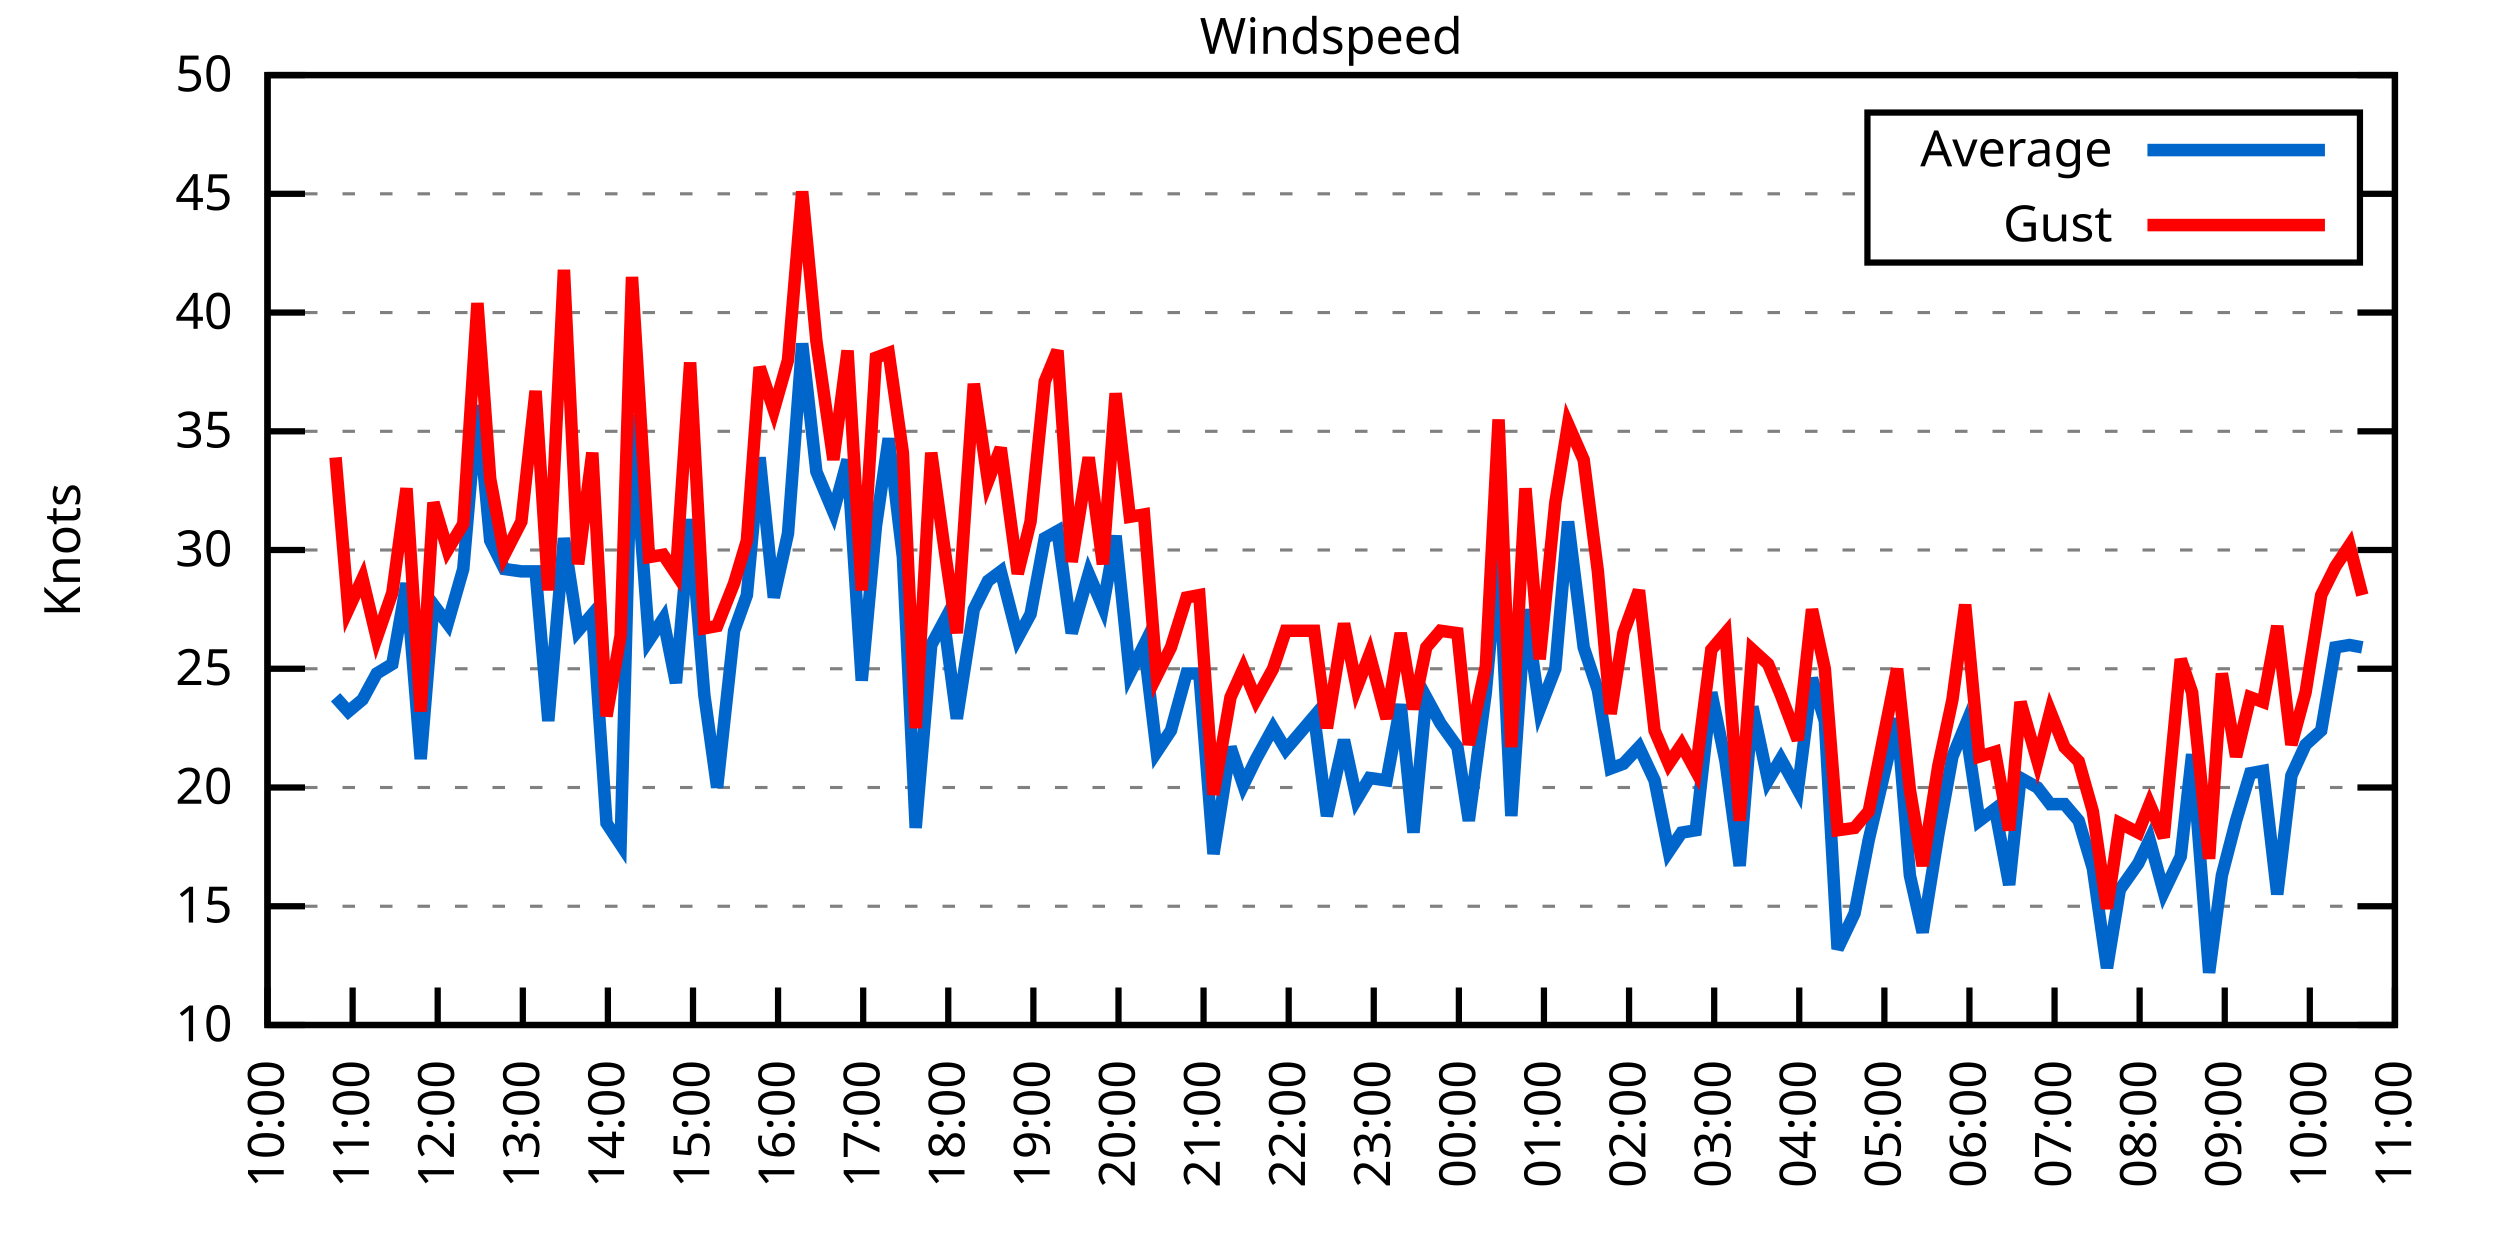
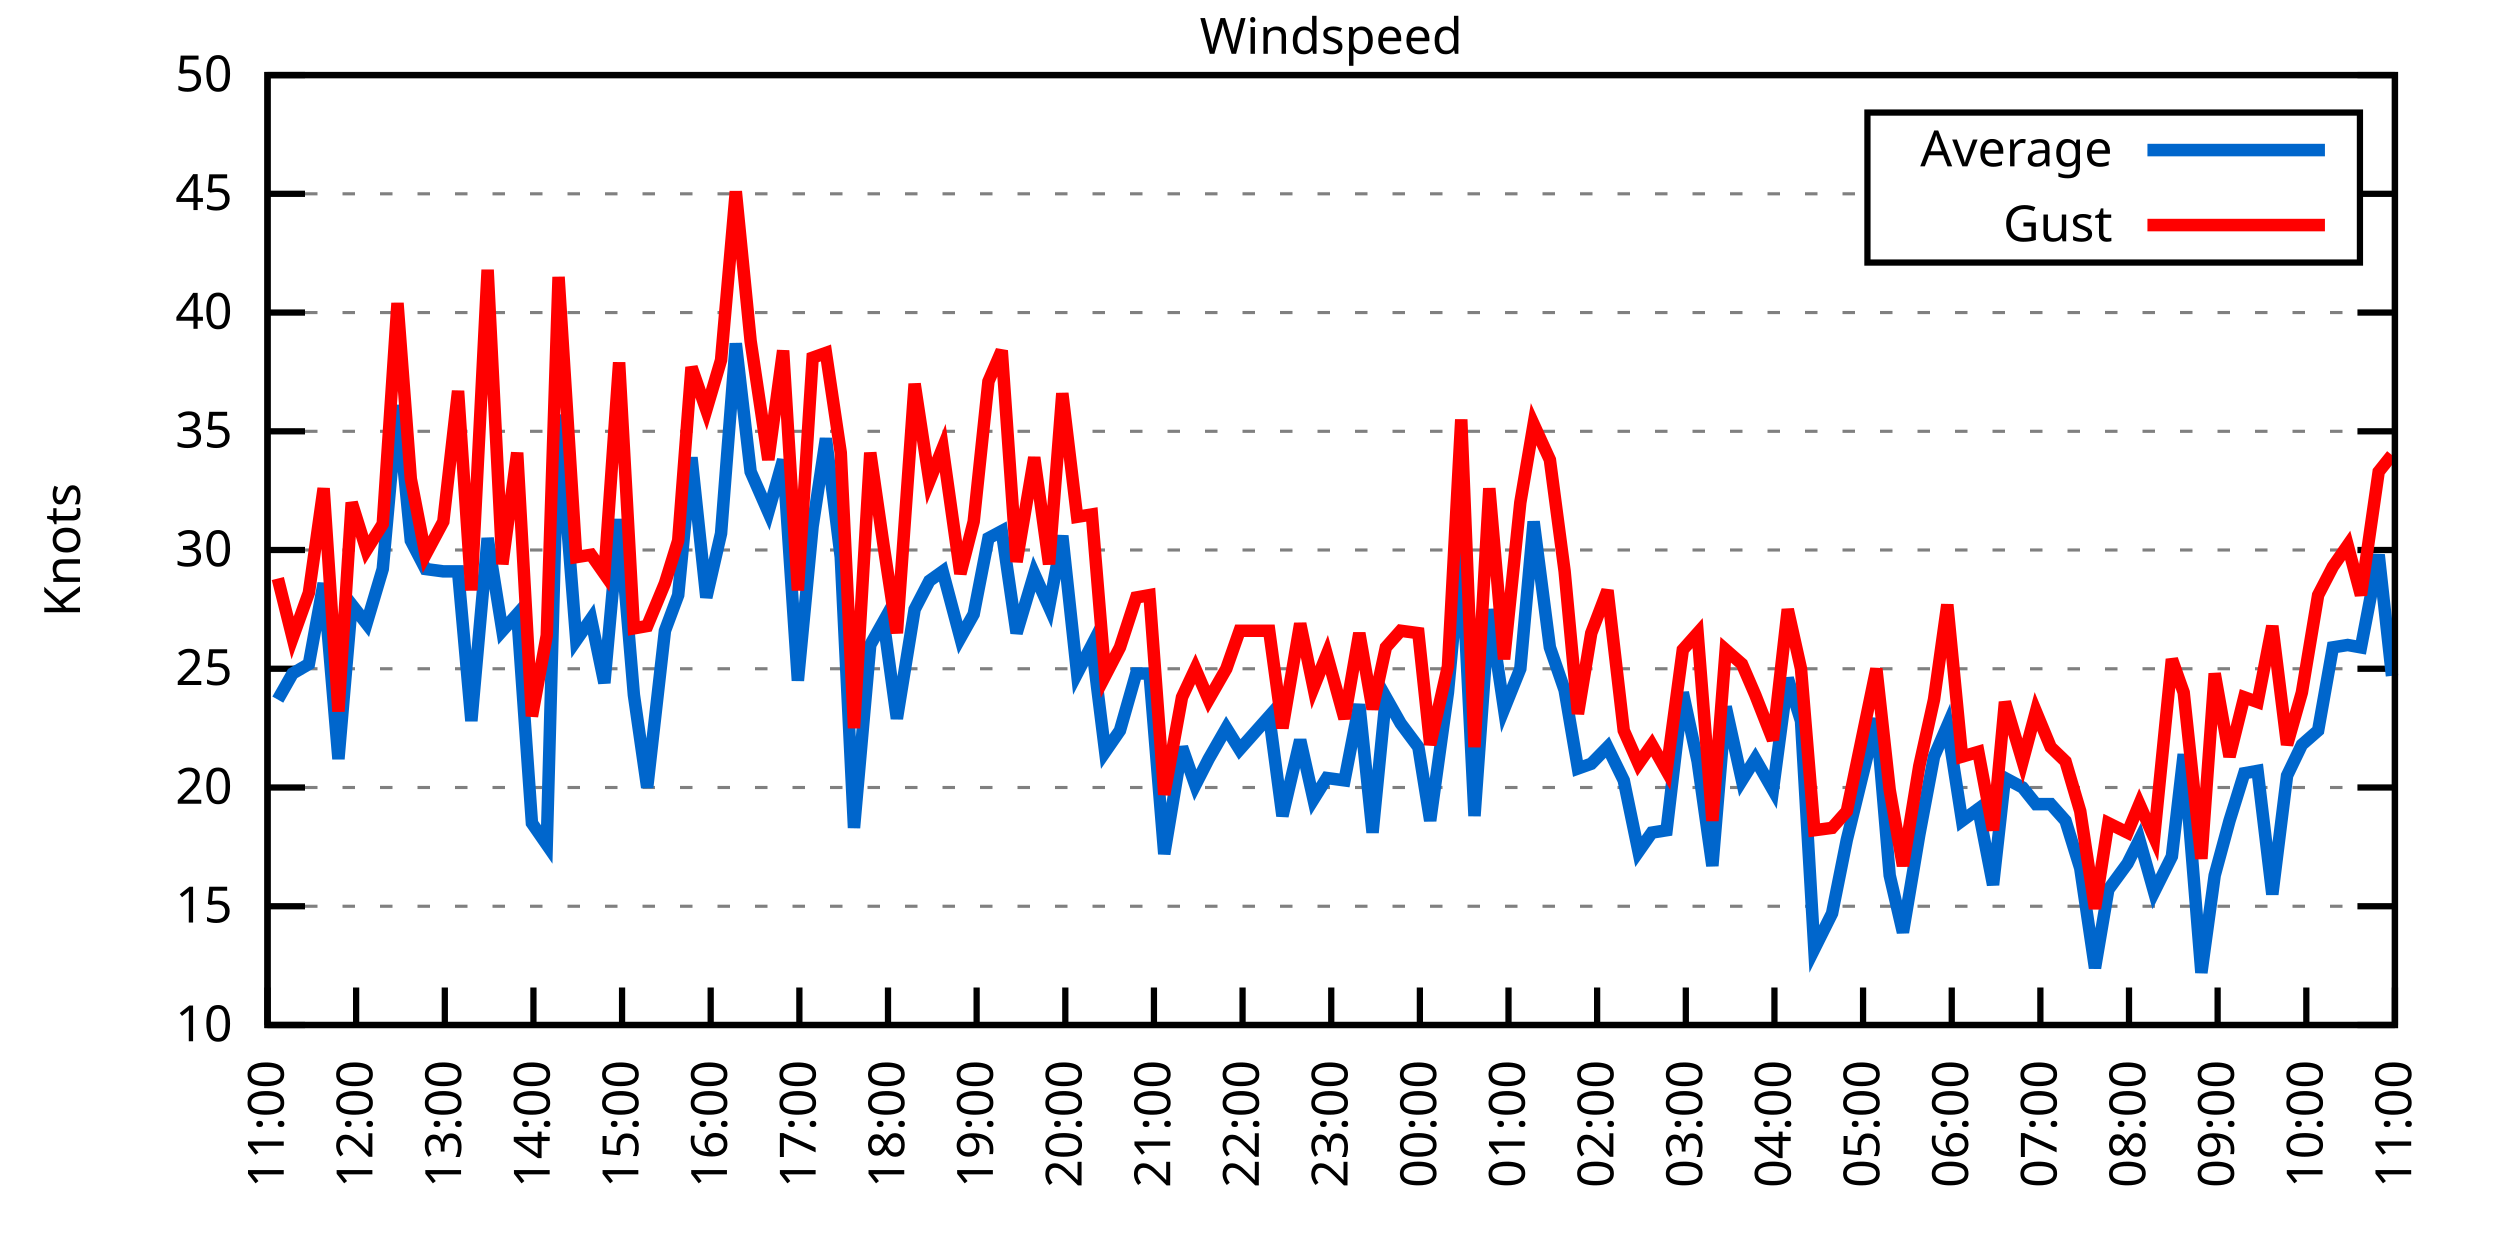
<svg xmlns="http://www.w3.org/2000/svg" xmlns:xlink="http://www.w3.org/1999/xlink" width="400" height="200" viewBox="0 0 400 200">
  <g id="gnuplot_canvas">
    <rect x="0" y="0" width="400" height="200" fill="none" />
    <defs>
      <circle id="gpDot" r="0.5" stroke-width="0.5" stroke="currentColor" />
      <path id="gpPt0" stroke-width="0.333" stroke="currentColor" d="M-1,0 h2 M0,-1 v2" />
      <path id="gpPt1" stroke-width="0.333" stroke="currentColor" d="M-1,-1 L1,1 M1,-1 L-1,1" />
      <path id="gpPt2" stroke-width="0.333" stroke="currentColor" d="M-1,0 L1,0 M0,-1 L0,1 M-1,-1 L1,1 M-1,1 L1,-1" />
      <rect id="gpPt3" stroke-width="0.333" stroke="currentColor" x="-1" y="-1" width="2" height="2" />
      <rect id="gpPt4" stroke-width="0.333" stroke="currentColor" fill="currentColor" x="-1" y="-1" width="2" height="2" />
      <circle id="gpPt5" stroke-width="0.333" stroke="currentColor" cx="0" cy="0" r="1" />
      <use xlink:href="#gpPt5" id="gpPt6" fill="currentColor" stroke="none" />
      <path id="gpPt7" stroke-width="0.333" stroke="currentColor" d="M0,-1.33 L-1.33,0.67 L1.33,0.67 z" />
      <use xlink:href="#gpPt7" id="gpPt8" fill="currentColor" stroke="none" />
      <use xlink:href="#gpPt7" id="gpPt9" stroke="currentColor" transform="rotate(180)" />
      <use xlink:href="#gpPt9" id="gpPt10" fill="currentColor" stroke="none" />
      <use xlink:href="#gpPt3" id="gpPt11" stroke="currentColor" transform="rotate(45)" />
      <use xlink:href="#gpPt11" id="gpPt12" fill="currentColor" stroke="none" />
      <path id="gpPt13" stroke-width="0.333" stroke="currentColor" d="M0,1.330 L1.265,0.411 L0.782,-1.067 L-0.782,-1.076 L-1.265,0.411 z" />
      <use xlink:href="#gpPt13" id="gpPt14" fill="currentColor" stroke="none" />
      <filter id="textbox" filterUnits="objectBoundingBox" x="0" y="0" height="1" width="1">
        <feFlood flood-color="white" flood-opacity="1" result="bgnd" />
        <feComposite in="SourceGraphic" in2="bgnd" operator="atop" />
      </filter>
      <filter id="greybox" filterUnits="objectBoundingBox" x="0" y="0" height="1" width="1">
        <feFlood flood-color="lightgrey" flood-opacity="1" result="grey" />
        <feComposite in="SourceGraphic" in2="grey" operator="atop" />
      </filter>
    </defs>
    <g fill="none" color="white" stroke="currentColor" stroke-width="1.00" stroke-linecap="butt" stroke-linejoin="miter">
</g>
    <g fill="none" color="black" stroke="currentColor" stroke-width="1.00" stroke-linecap="butt" stroke-linejoin="miter">
      <g stroke="none" shape-rendering="crispEdges">
        <polygon fill="rgb(255, 255, 255)" points="42.80,164.00 383.18,164.00 383.18,12.02 42.80,12.02 " />
      </g>
    </g>
    <g fill="none" color="black" stroke="currentColor" stroke-width="1.00" stroke-linecap="butt" stroke-linejoin="miter">
</g>
    <g fill="none" color="black" stroke="black" stroke-width="0.50" stroke-linecap="butt" stroke-linejoin="miter">
</g>
    <g fill="none" color="gray" stroke="currentColor" stroke-width="0.50" stroke-linecap="butt" stroke-linejoin="miter">
      <path stroke="gray" stroke-dasharray="2,4" class="gridline" d="M42.80,164.00 L383.19,164.00  " />
    </g>
    <g fill="none" color="gray" stroke="gray" stroke-width="1.00" stroke-linecap="butt" stroke-linejoin="miter">
</g>
    <g fill="none" color="black" stroke="currentColor" stroke-width="1.00" stroke-linecap="butt" stroke-linejoin="miter">
      <path stroke="black" d="M42.80,164.00 L48.80,164.00 M383.19,164.00 L377.19,164.00  " />
      <g transform="translate(37.20,166.60)" stroke="none" fill="black" font-family="Sans" font-size="8.00" text-anchor="end">
        <text>
          <tspan font-family="Sans"> 10</tspan>
        </text>
      </g>
    </g>
    <g fill="none" color="black" stroke="currentColor" stroke-width="1.00" stroke-linecap="butt" stroke-linejoin="miter">
</g>
    <g fill="none" color="black" stroke="black" stroke-width="0.50" stroke-linecap="butt" stroke-linejoin="miter">
</g>
    <g fill="none" color="gray" stroke="currentColor" stroke-width="0.50" stroke-linecap="butt" stroke-linejoin="miter">
      <path stroke="gray" stroke-dasharray="2,4" class="gridline" d="M42.80,145.00 L383.19,145.00  " />
    </g>
    <g fill="none" color="gray" stroke="gray" stroke-width="1.00" stroke-linecap="butt" stroke-linejoin="miter">
</g>
    <g fill="none" color="black" stroke="currentColor" stroke-width="1.00" stroke-linecap="butt" stroke-linejoin="miter">
      <path stroke="black" d="M42.80,145.00 L48.80,145.00 M383.19,145.00 L377.19,145.00  " />
      <g transform="translate(37.20,147.60)" stroke="none" fill="black" font-family="Sans" font-size="8.00" text-anchor="end">
        <text>
          <tspan font-family="Sans"> 15</tspan>
        </text>
      </g>
    </g>
    <g fill="none" color="black" stroke="currentColor" stroke-width="1.00" stroke-linecap="butt" stroke-linejoin="miter">
</g>
    <g fill="none" color="black" stroke="black" stroke-width="0.50" stroke-linecap="butt" stroke-linejoin="miter">
</g>
    <g fill="none" color="gray" stroke="currentColor" stroke-width="0.50" stroke-linecap="butt" stroke-linejoin="miter">
      <path stroke="gray" stroke-dasharray="2,4" class="gridline" d="M42.80,126.00 L383.19,126.00  " />
    </g>
    <g fill="none" color="gray" stroke="gray" stroke-width="1.00" stroke-linecap="butt" stroke-linejoin="miter">
</g>
    <g fill="none" color="black" stroke="currentColor" stroke-width="1.00" stroke-linecap="butt" stroke-linejoin="miter">
      <path stroke="black" d="M42.80,126.00 L48.80,126.00 M383.19,126.00 L377.19,126.00  " />
      <g transform="translate(37.20,128.60)" stroke="none" fill="black" font-family="Sans" font-size="8.00" text-anchor="end">
        <text>
          <tspan font-family="Sans"> 20</tspan>
        </text>
      </g>
    </g>
    <g fill="none" color="black" stroke="currentColor" stroke-width="1.00" stroke-linecap="butt" stroke-linejoin="miter">
</g>
    <g fill="none" color="black" stroke="black" stroke-width="0.50" stroke-linecap="butt" stroke-linejoin="miter">
</g>
    <g fill="none" color="gray" stroke="currentColor" stroke-width="0.50" stroke-linecap="butt" stroke-linejoin="miter">
      <path stroke="gray" stroke-dasharray="2,4" class="gridline" d="M42.80,107.00 L383.19,107.00  " />
    </g>
    <g fill="none" color="gray" stroke="gray" stroke-width="1.00" stroke-linecap="butt" stroke-linejoin="miter">
</g>
    <g fill="none" color="black" stroke="currentColor" stroke-width="1.00" stroke-linecap="butt" stroke-linejoin="miter">
      <path stroke="black" d="M42.80,107.00 L48.80,107.00 M383.19,107.00 L377.19,107.00  " />
      <g transform="translate(37.20,109.60)" stroke="none" fill="black" font-family="Sans" font-size="8.00" text-anchor="end">
        <text>
          <tspan font-family="Sans"> 25</tspan>
        </text>
      </g>
    </g>
    <g fill="none" color="black" stroke="currentColor" stroke-width="1.00" stroke-linecap="butt" stroke-linejoin="miter">
</g>
    <g fill="none" color="black" stroke="black" stroke-width="0.50" stroke-linecap="butt" stroke-linejoin="miter">
</g>
    <g fill="none" color="gray" stroke="currentColor" stroke-width="0.50" stroke-linecap="butt" stroke-linejoin="miter">
      <path stroke="gray" stroke-dasharray="2,4" class="gridline" d="M42.80,88.00 L383.19,88.00  " />
    </g>
    <g fill="none" color="gray" stroke="gray" stroke-width="1.00" stroke-linecap="butt" stroke-linejoin="miter">
</g>
    <g fill="none" color="black" stroke="currentColor" stroke-width="1.00" stroke-linecap="butt" stroke-linejoin="miter">
      <path stroke="black" d="M42.80,88.00 L48.80,88.00 M383.19,88.00 L377.19,88.00  " />
      <g transform="translate(37.20,90.60)" stroke="none" fill="black" font-family="Sans" font-size="8.00" text-anchor="end">
        <text>
          <tspan font-family="Sans"> 30</tspan>
        </text>
      </g>
    </g>
    <g fill="none" color="black" stroke="currentColor" stroke-width="1.00" stroke-linecap="butt" stroke-linejoin="miter">
</g>
    <g fill="none" color="black" stroke="black" stroke-width="0.50" stroke-linecap="butt" stroke-linejoin="miter">
</g>
    <g fill="none" color="gray" stroke="currentColor" stroke-width="0.50" stroke-linecap="butt" stroke-linejoin="miter">
      <path stroke="gray" stroke-dasharray="2,4" class="gridline" d="M42.80,69.01 L383.19,69.01  " />
    </g>
    <g fill="none" color="gray" stroke="gray" stroke-width="1.00" stroke-linecap="butt" stroke-linejoin="miter">
</g>
    <g fill="none" color="black" stroke="currentColor" stroke-width="1.00" stroke-linecap="butt" stroke-linejoin="miter">
      <path stroke="black" d="M42.80,69.01 L48.80,69.01 M383.19,69.01 L377.19,69.01  " />
      <g transform="translate(37.20,71.61)" stroke="none" fill="black" font-family="Sans" font-size="8.00" text-anchor="end">
        <text>
          <tspan font-family="Sans"> 35</tspan>
        </text>
      </g>
    </g>
    <g fill="none" color="black" stroke="currentColor" stroke-width="1.00" stroke-linecap="butt" stroke-linejoin="miter">
</g>
    <g fill="none" color="black" stroke="black" stroke-width="0.50" stroke-linecap="butt" stroke-linejoin="miter">
</g>
    <g fill="none" color="gray" stroke="currentColor" stroke-width="0.50" stroke-linecap="butt" stroke-linejoin="miter">
      <path stroke="gray" stroke-dasharray="2,4" class="gridline" d="M42.80,50.01 L383.19,50.01  " />
    </g>
    <g fill="none" color="gray" stroke="gray" stroke-width="1.00" stroke-linecap="butt" stroke-linejoin="miter">
</g>
    <g fill="none" color="black" stroke="currentColor" stroke-width="1.00" stroke-linecap="butt" stroke-linejoin="miter">
      <path stroke="black" d="M42.80,50.01 L48.80,50.01 M383.19,50.01 L377.19,50.01  " />
      <g transform="translate(37.20,52.61)" stroke="none" fill="black" font-family="Sans" font-size="8.00" text-anchor="end">
        <text>
          <tspan font-family="Sans"> 40</tspan>
        </text>
      </g>
    </g>
    <g fill="none" color="black" stroke="currentColor" stroke-width="1.00" stroke-linecap="butt" stroke-linejoin="miter">
</g>
    <g fill="none" color="black" stroke="black" stroke-width="0.50" stroke-linecap="butt" stroke-linejoin="miter">
</g>
    <g fill="none" color="gray" stroke="currentColor" stroke-width="0.50" stroke-linecap="butt" stroke-linejoin="miter">
      <path stroke="gray" stroke-dasharray="2,4" class="gridline" d="M42.80,31.01 L298.79,31.01 M377.59,31.01 L383.19,31.01  " />
    </g>
    <g fill="none" color="gray" stroke="gray" stroke-width="1.00" stroke-linecap="butt" stroke-linejoin="miter">
</g>
    <g fill="none" color="black" stroke="currentColor" stroke-width="1.00" stroke-linecap="butt" stroke-linejoin="miter">
      <path stroke="black" d="M42.80,31.01 L48.80,31.01 M383.19,31.01 L377.19,31.01  " />
      <g transform="translate(37.20,33.61)" stroke="none" fill="black" font-family="Sans" font-size="8.00" text-anchor="end">
        <text>
          <tspan font-family="Sans"> 45</tspan>
        </text>
      </g>
    </g>
    <g fill="none" color="black" stroke="currentColor" stroke-width="1.00" stroke-linecap="butt" stroke-linejoin="miter">
</g>
    <g fill="none" color="black" stroke="black" stroke-width="0.50" stroke-linecap="butt" stroke-linejoin="miter">
</g>
    <g fill="none" color="gray" stroke="currentColor" stroke-width="0.50" stroke-linecap="butt" stroke-linejoin="miter">
      <path stroke="gray" stroke-dasharray="2,4" class="gridline" d="M42.80,12.01 L383.19,12.01  " />
    </g>
    <g fill="none" color="gray" stroke="gray" stroke-width="1.00" stroke-linecap="butt" stroke-linejoin="miter">
</g>
    <g fill="none" color="black" stroke="currentColor" stroke-width="1.00" stroke-linecap="butt" stroke-linejoin="miter">
      <path stroke="black" d="M42.80,12.01 L48.80,12.01 M383.19,12.01 L377.19,12.01  " />
      <g transform="translate(37.20,14.61)" stroke="none" fill="black" font-family="Sans" font-size="8.00" text-anchor="end">
        <text>
          <tspan font-family="Sans"> 50</tspan>
        </text>
      </g>
    </g>
    <g fill="none" color="black" stroke="currentColor" stroke-width="1.00" stroke-linecap="butt" stroke-linejoin="miter">
      <path stroke="black" d="M42.80,164.00 L42.80,158.00  " />
      <g transform="translate(45.40,169.60) rotate(270.00)" stroke="none" fill="black" font-family="Sans" font-size="8.00" text-anchor="end">
        <text>
-           <tspan font-family="Sans">10:00</tspan>
-         </text>
-       </g>
-     </g>
-     <g fill="none" color="black" stroke="currentColor" stroke-width="1.00" stroke-linecap="butt" stroke-linejoin="miter">
-       <path stroke="black" d="M56.42,164.00 L56.42,158.00  " />
-       <g transform="translate(59.02,169.60) rotate(270.00)" stroke="none" fill="black" font-family="Sans" font-size="8.00" text-anchor="end">
-         <text>
          <tspan font-family="Sans">11:00</tspan>
        </text>
      </g>
    </g>
    <g fill="none" color="black" stroke="currentColor" stroke-width="1.00" stroke-linecap="butt" stroke-linejoin="miter">
-       <path stroke="black" d="M70.03,164.00 L70.03,158.00  " />
-       <g transform="translate(72.63,169.60) rotate(270.00)" stroke="none" fill="black" font-family="Sans" font-size="8.00" text-anchor="end">
+       <path stroke="black" d="M56.98,164.00 L56.98,158.00  " />
+       <g transform="translate(59.58,169.60) rotate(270.00)" stroke="none" fill="black" font-family="Sans" font-size="8.00" text-anchor="end">
        <text>
          <tspan font-family="Sans">12:00</tspan>
        </text>
      </g>
    </g>
    <g fill="none" color="black" stroke="currentColor" stroke-width="1.00" stroke-linecap="butt" stroke-linejoin="miter">
-       <path stroke="black" d="M83.65,164.00 L83.65,158.00  " />
-       <g transform="translate(86.25,169.60) rotate(270.00)" stroke="none" fill="black" font-family="Sans" font-size="8.00" text-anchor="end">
+       <path stroke="black" d="M71.17,164.00 L71.17,158.00  " />
+       <g transform="translate(73.77,169.60) rotate(270.00)" stroke="none" fill="black" font-family="Sans" font-size="8.00" text-anchor="end">
        <text>
          <tspan font-family="Sans">13:00</tspan>
        </text>
      </g>
    </g>
    <g fill="none" color="black" stroke="currentColor" stroke-width="1.00" stroke-linecap="butt" stroke-linejoin="miter">
-       <path stroke="black" d="M97.26,164.00 L97.26,158.00  " />
-       <g transform="translate(99.86,169.60) rotate(270.00)" stroke="none" fill="black" font-family="Sans" font-size="8.00" text-anchor="end">
+       <path stroke="black" d="M85.35,164.00 L85.35,158.00  " />
+       <g transform="translate(87.95,169.60) rotate(270.00)" stroke="none" fill="black" font-family="Sans" font-size="8.00" text-anchor="end">
        <text>
          <tspan font-family="Sans">14:00</tspan>
        </text>
      </g>
    </g>
    <g fill="none" color="black" stroke="currentColor" stroke-width="1.00" stroke-linecap="butt" stroke-linejoin="miter">
-       <path stroke="black" d="M110.88,164.00 L110.88,158.00  " />
-       <g transform="translate(113.48,169.60) rotate(270.00)" stroke="none" fill="black" font-family="Sans" font-size="8.00" text-anchor="end">
+       <path stroke="black" d="M99.53,164.00 L99.53,158.00  " />
+       <g transform="translate(102.13,169.60) rotate(270.00)" stroke="none" fill="black" font-family="Sans" font-size="8.00" text-anchor="end">
        <text>
          <tspan font-family="Sans">15:00</tspan>
        </text>
      </g>
    </g>
    <g fill="none" color="black" stroke="currentColor" stroke-width="1.00" stroke-linecap="butt" stroke-linejoin="miter">
-       <path stroke="black" d="M124.49,164.00 L124.49,158.00  " />
-       <g transform="translate(127.09,169.60) rotate(270.00)" stroke="none" fill="black" font-family="Sans" font-size="8.00" text-anchor="end">
+       <path stroke="black" d="M113.71,164.00 L113.71,158.00  " />
+       <g transform="translate(116.31,169.60) rotate(270.00)" stroke="none" fill="black" font-family="Sans" font-size="8.00" text-anchor="end">
        <text>
          <tspan font-family="Sans">16:00</tspan>
        </text>
      </g>
    </g>
    <g fill="none" color="black" stroke="currentColor" stroke-width="1.00" stroke-linecap="butt" stroke-linejoin="miter">
-       <path stroke="black" d="M138.11,164.00 L138.11,158.00  " />
-       <g transform="translate(140.71,169.60) rotate(270.00)" stroke="none" fill="black" font-family="Sans" font-size="8.00" text-anchor="end">
+       <path stroke="black" d="M127.90,164.00 L127.90,158.00  " />
+       <g transform="translate(130.50,169.60) rotate(270.00)" stroke="none" fill="black" font-family="Sans" font-size="8.00" text-anchor="end">
        <text>
          <tspan font-family="Sans">17:00</tspan>
        </text>
      </g>
    </g>
    <g fill="none" color="black" stroke="currentColor" stroke-width="1.00" stroke-linecap="butt" stroke-linejoin="miter">
-       <path stroke="black" d="M151.72,164.00 L151.72,158.00  " />
-       <g transform="translate(154.32,169.60) rotate(270.00)" stroke="none" fill="black" font-family="Sans" font-size="8.00" text-anchor="end">
+       <path stroke="black" d="M142.08,164.00 L142.08,158.00  " />
+       <g transform="translate(144.68,169.60) rotate(270.00)" stroke="none" fill="black" font-family="Sans" font-size="8.00" text-anchor="end">
        <text>
          <tspan font-family="Sans">18:00</tspan>
        </text>
      </g>
    </g>
    <g fill="none" color="black" stroke="currentColor" stroke-width="1.00" stroke-linecap="butt" stroke-linejoin="miter">
-       <path stroke="black" d="M165.34,164.00 L165.34,158.00  " />
-       <g transform="translate(167.94,169.60) rotate(270.00)" stroke="none" fill="black" font-family="Sans" font-size="8.00" text-anchor="end">
+       <path stroke="black" d="M156.26,164.00 L156.26,158.00  " />
+       <g transform="translate(158.86,169.60) rotate(270.00)" stroke="none" fill="black" font-family="Sans" font-size="8.00" text-anchor="end">
        <text>
          <tspan font-family="Sans">19:00</tspan>
        </text>
      </g>
    </g>
    <g fill="none" color="black" stroke="currentColor" stroke-width="1.00" stroke-linecap="butt" stroke-linejoin="miter">
-       <path stroke="black" d="M178.96,164.00 L178.96,158.00  " />
-       <g transform="translate(181.56,169.60) rotate(270.00)" stroke="none" fill="black" font-family="Sans" font-size="8.00" text-anchor="end">
+       <path stroke="black" d="M170.45,164.00 L170.45,158.00  " />
+       <g transform="translate(173.05,169.60) rotate(270.00)" stroke="none" fill="black" font-family="Sans" font-size="8.00" text-anchor="end">
        <text>
          <tspan font-family="Sans">20:00</tspan>
        </text>
      </g>
    </g>
    <g fill="none" color="black" stroke="currentColor" stroke-width="1.00" stroke-linecap="butt" stroke-linejoin="miter">
-       <path stroke="black" d="M192.57,164.00 L192.57,158.00  " />
-       <g transform="translate(195.17,169.60) rotate(270.00)" stroke="none" fill="black" font-family="Sans" font-size="8.00" text-anchor="end">
+       <path stroke="black" d="M184.63,164.00 L184.63,158.00  " />
+       <g transform="translate(187.23,169.60) rotate(270.00)" stroke="none" fill="black" font-family="Sans" font-size="8.00" text-anchor="end">
        <text>
          <tspan font-family="Sans">21:00</tspan>
        </text>
      </g>
    </g>
    <g fill="none" color="black" stroke="currentColor" stroke-width="1.00" stroke-linecap="butt" stroke-linejoin="miter">
-       <path stroke="black" d="M206.19,164.00 L206.19,158.00  " />
-       <g transform="translate(208.79,169.60) rotate(270.00)" stroke="none" fill="black" font-family="Sans" font-size="8.00" text-anchor="end">
+       <path stroke="black" d="M198.81,164.00 L198.81,158.00  " />
+       <g transform="translate(201.41,169.60) rotate(270.00)" stroke="none" fill="black" font-family="Sans" font-size="8.00" text-anchor="end">
        <text>
          <tspan font-family="Sans">22:00</tspan>
        </text>
      </g>
    </g>
    <g fill="none" color="black" stroke="currentColor" stroke-width="1.00" stroke-linecap="butt" stroke-linejoin="miter">
-       <path stroke="black" d="M219.80,164.00 L219.80,158.00  " />
-       <g transform="translate(222.40,169.60) rotate(270.00)" stroke="none" fill="black" font-family="Sans" font-size="8.00" text-anchor="end">
+       <path stroke="black" d="M213.00,164.00 L213.00,158.00  " />
+       <g transform="translate(215.60,169.60) rotate(270.00)" stroke="none" fill="black" font-family="Sans" font-size="8.00" text-anchor="end">
        <text>
          <tspan font-family="Sans">23:00</tspan>
        </text>
      </g>
    </g>
    <g fill="none" color="black" stroke="currentColor" stroke-width="1.00" stroke-linecap="butt" stroke-linejoin="miter">
-       <path stroke="black" d="M233.42,164.00 L233.42,158.00  " />
-       <g transform="translate(236.02,169.60) rotate(270.00)" stroke="none" fill="black" font-family="Sans" font-size="8.00" text-anchor="end">
+       <path stroke="black" d="M227.18,164.00 L227.18,158.00  " />
+       <g transform="translate(229.78,169.60) rotate(270.00)" stroke="none" fill="black" font-family="Sans" font-size="8.00" text-anchor="end">
        <text>
          <tspan font-family="Sans">00:00</tspan>
        </text>
      </g>
    </g>
    <g fill="none" color="black" stroke="currentColor" stroke-width="1.00" stroke-linecap="butt" stroke-linejoin="miter">
-       <path stroke="black" d="M247.03,164.00 L247.03,158.00  " />
-       <g transform="translate(249.63,169.60) rotate(270.00)" stroke="none" fill="black" font-family="Sans" font-size="8.00" text-anchor="end">
+       <path stroke="black" d="M241.36,164.00 L241.36,158.00  " />
+       <g transform="translate(243.96,169.60) rotate(270.00)" stroke="none" fill="black" font-family="Sans" font-size="8.00" text-anchor="end">
        <text>
          <tspan font-family="Sans">01:00</tspan>
        </text>
      </g>
    </g>
    <g fill="none" color="black" stroke="currentColor" stroke-width="1.00" stroke-linecap="butt" stroke-linejoin="miter">
-       <path stroke="black" d="M260.65,164.00 L260.65,158.00  " />
-       <g transform="translate(263.25,169.60) rotate(270.00)" stroke="none" fill="black" font-family="Sans" font-size="8.00" text-anchor="end">
+       <path stroke="black" d="M255.54,164.00 L255.54,158.00  " />
+       <g transform="translate(258.14,169.60) rotate(270.00)" stroke="none" fill="black" font-family="Sans" font-size="8.00" text-anchor="end">
        <text>
          <tspan font-family="Sans">02:00</tspan>
        </text>
      </g>
    </g>
    <g fill="none" color="black" stroke="currentColor" stroke-width="1.00" stroke-linecap="butt" stroke-linejoin="miter">
-       <path stroke="black" d="M274.27,164.00 L274.27,158.00  " />
-       <g transform="translate(276.87,169.60) rotate(270.00)" stroke="none" fill="black" font-family="Sans" font-size="8.00" text-anchor="end">
+       <path stroke="black" d="M269.73,164.00 L269.73,158.00  " />
+       <g transform="translate(272.33,169.60) rotate(270.00)" stroke="none" fill="black" font-family="Sans" font-size="8.00" text-anchor="end">
        <text>
          <tspan font-family="Sans">03:00</tspan>
        </text>
      </g>
    </g>
    <g fill="none" color="black" stroke="currentColor" stroke-width="1.00" stroke-linecap="butt" stroke-linejoin="miter">
-       <path stroke="black" d="M287.88,164.00 L287.88,158.00  " />
-       <g transform="translate(290.48,169.60) rotate(270.00)" stroke="none" fill="black" font-family="Sans" font-size="8.00" text-anchor="end">
+       <path stroke="black" d="M283.91,164.00 L283.91,158.00  " />
+       <g transform="translate(286.51,169.60) rotate(270.00)" stroke="none" fill="black" font-family="Sans" font-size="8.00" text-anchor="end">
        <text>
          <tspan font-family="Sans">04:00</tspan>
        </text>
      </g>
    </g>
    <g fill="none" color="black" stroke="currentColor" stroke-width="1.00" stroke-linecap="butt" stroke-linejoin="miter">
-       <path stroke="black" d="M301.50,164.00 L301.50,158.00  " />
-       <g transform="translate(304.10,169.60) rotate(270.00)" stroke="none" fill="black" font-family="Sans" font-size="8.00" text-anchor="end">
+       <path stroke="black" d="M298.09,164.00 L298.09,158.00  " />
+       <g transform="translate(300.69,169.60) rotate(270.00)" stroke="none" fill="black" font-family="Sans" font-size="8.00" text-anchor="end">
        <text>
          <tspan font-family="Sans">05:00</tspan>
        </text>
      </g>
    </g>
    <g fill="none" color="black" stroke="currentColor" stroke-width="1.00" stroke-linecap="butt" stroke-linejoin="miter">
-       <path stroke="black" d="M315.11,164.00 L315.11,158.00  " />
-       <g transform="translate(317.71,169.60) rotate(270.00)" stroke="none" fill="black" font-family="Sans" font-size="8.00" text-anchor="end">
+       <path stroke="black" d="M312.28,164.00 L312.28,158.00  " />
+       <g transform="translate(314.88,169.60) rotate(270.00)" stroke="none" fill="black" font-family="Sans" font-size="8.00" text-anchor="end">
        <text>
          <tspan font-family="Sans">06:00</tspan>
        </text>
      </g>
    </g>
    <g fill="none" color="black" stroke="currentColor" stroke-width="1.00" stroke-linecap="butt" stroke-linejoin="miter">
-       <path stroke="black" d="M328.73,164.00 L328.73,158.00  " />
-       <g transform="translate(331.33,169.60) rotate(270.00)" stroke="none" fill="black" font-family="Sans" font-size="8.00" text-anchor="end">
+       <path stroke="black" d="M326.46,164.00 L326.46,158.00  " />
+       <g transform="translate(329.06,169.60) rotate(270.00)" stroke="none" fill="black" font-family="Sans" font-size="8.00" text-anchor="end">
        <text>
          <tspan font-family="Sans">07:00</tspan>
        </text>
      </g>
    </g>
    <g fill="none" color="black" stroke="currentColor" stroke-width="1.00" stroke-linecap="butt" stroke-linejoin="miter">
-       <path stroke="black" d="M342.34,164.00 L342.34,158.00  " />
-       <g transform="translate(344.94,169.60) rotate(270.00)" stroke="none" fill="black" font-family="Sans" font-size="8.00" text-anchor="end">
+       <path stroke="black" d="M340.64,164.00 L340.64,158.00  " />
+       <g transform="translate(343.24,169.60) rotate(270.00)" stroke="none" fill="black" font-family="Sans" font-size="8.00" text-anchor="end">
        <text>
          <tspan font-family="Sans">08:00</tspan>
        </text>
      </g>
    </g>
    <g fill="none" color="black" stroke="currentColor" stroke-width="1.00" stroke-linecap="butt" stroke-linejoin="miter">
-       <path stroke="black" d="M355.96,164.00 L355.96,158.00  " />
-       <g transform="translate(358.56,169.60) rotate(270.00)" stroke="none" fill="black" font-family="Sans" font-size="8.00" text-anchor="end">
+       <path stroke="black" d="M354.82,164.00 L354.82,158.00  " />
+       <g transform="translate(357.42,169.60) rotate(270.00)" stroke="none" fill="black" font-family="Sans" font-size="8.00" text-anchor="end">
        <text>
          <tspan font-family="Sans">09:00</tspan>
        </text>
      </g>
    </g>
    <g fill="none" color="black" stroke="currentColor" stroke-width="1.00" stroke-linecap="butt" stroke-linejoin="miter">
-       <path stroke="black" d="M369.57,164.00 L369.57,158.00  " />
-       <g transform="translate(372.17,169.60) rotate(270.00)" stroke="none" fill="black" font-family="Sans" font-size="8.00" text-anchor="end">
+       <path stroke="black" d="M369.01,164.00 L369.01,158.00  " />
+       <g transform="translate(371.61,169.60) rotate(270.00)" stroke="none" fill="black" font-family="Sans" font-size="8.00" text-anchor="end">
        <text>
          <tspan font-family="Sans">10:00</tspan>
        </text>
      </g>
    </g>
    <g fill="none" color="black" stroke="currentColor" stroke-width="1.00" stroke-linecap="butt" stroke-linejoin="miter">
      <path stroke="black" d="M383.19,164.00 L383.19,158.00  " />
      <g transform="translate(385.79,169.60) rotate(270.00)" stroke="none" fill="black" font-family="Sans" font-size="8.00" text-anchor="end">
        <text>
          <tspan font-family="Sans">11:00</tspan>
        </text>
      </g>
    </g>
    <g fill="none" color="black" stroke="currentColor" stroke-width="1.00" stroke-linecap="butt" stroke-linejoin="miter">
</g>
    <g fill="none" color="black" stroke="currentColor" stroke-width="1.00" stroke-linecap="butt" stroke-linejoin="miter">
      <path stroke="black" d="M42.80,12.01 L42.80,164.00 L383.19,164.00 L383.19,12.01 L42.80,12.01 Z  " />
    </g>
    <g fill="none" color="black" stroke="currentColor" stroke-width="1.00" stroke-linecap="butt" stroke-linejoin="miter">
</g>
    <g fill="none" color="black" stroke="currentColor" stroke-width="1.00" stroke-linecap="butt" stroke-linejoin="miter">
      <path stroke="black" d="M298.79,42.01 L298.79,18.01 L377.59,18.01 L377.59,42.01 L298.79,42.01 Z  " />
    </g>
    <g id="Windspeed_plot_1">
      <g fill="none" color="white" stroke="black" stroke-width="2.00" stroke-linecap="butt" stroke-linejoin="miter">
</g>
      <g fill="none" color="black" stroke="currentColor" stroke-width="2.00" stroke-linecap="butt" stroke-linejoin="miter">
        <g transform="translate(337.99,26.61)" stroke="none" fill="black" font-family="Sans" font-size="8.00" text-anchor="end">
          <text>
            <tspan font-family="Sans">Average</tspan>
          </text>
        </g>
      </g>
      <g fill="none" color="black" stroke="currentColor" stroke-width="2.00" stroke-linecap="butt" stroke-linejoin="miter">
-         <path stroke="rgb(  0, 102, 204)" d="M343.59,24.01 L371.99,24.01 M53.69,111.56 L55.73,113.84 L58.00,111.94 L60.27,107.76 L62.77,106.24 L65.04,93.32   L67.31,121.44 L69.35,96.74 L71.62,99.78 L74.12,91.04 L76.39,64.83 L78.43,86.49 L80.70,91.04 L83.42,91.42   L85.69,91.42 L87.73,115.36 L90.23,86.11 L92.50,100.92 L94.77,98.26 L97.04,131.70 L99.30,135.12 L101.12,66.35   L103.84,102.44 L106.11,99.02 L108.15,109.28 L110.42,83.07 L112.69,111.18 L114.74,126.00 L117.46,100.92 L119.50,95.22   L121.54,73.19 L123.81,95.60 L126.08,85.35 L128.35,54.95 L130.62,75.47 L133.34,81.93 L135.61,73.57 L137.88,108.90   L140.15,84.21 L142.19,70.15 L144.46,89.14 L146.51,132.46 L149.00,103.20 L151.04,99.40 L153.09,114.98 L155.81,97.50   L158.08,92.94 L160.12,91.42 L162.84,102.06 L164.89,98.26 L167.16,86.11 L169.20,84.97 L171.47,101.30 L174.19,91.80   L176.46,97.12 L178.50,85.73 L180.77,107.76 L183.04,103.20 L185.08,120.30 L187.35,116.88 L189.85,107.76 L191.89,107.76   L194.16,136.64 L196.88,119.54 L198.93,125.62 L200.97,121.44 L203.69,116.50 L205.73,119.92 L210.27,114.60 L212.31,130.56   L215.04,118.40 L217.08,127.90 L219.12,124.48 L221.85,124.86 L224.11,112.70 L226.16,133.22 L228.20,111.56 L230.47,115.74   L233.19,119.54 L235.01,131.32 L237.73,110.80 L239.77,88.00 L241.81,130.56 L244.08,97.50 L246.35,113.46 L248.85,107.00   L250.89,83.45 L253.39,103.58 L255.66,110.42 L257.70,122.96 L259.74,122.20 L262.24,119.54 L264.73,124.86 L267.00,136.26   L269.05,133.22 L271.32,132.84 L273.81,110.80 L276.08,121.82 L278.35,138.54 L280.39,113.08 L282.89,124.86 L284.93,121.44   L287.65,126.38 L289.92,108.52 L291.97,115.36 L294.01,151.84 L296.73,146.14 L299.00,134.36 L303.54,114.98 L305.58,140.06   L307.62,149.18 L310.12,133.60 L312.39,121.06 L314.43,116.12 L316.70,131.32 L319.20,129.42 L321.47,141.58 L323.28,124.48   L326.00,126.00 L328.05,128.66 L330.32,128.66 L332.59,131.32 L334.85,138.92 L337.12,154.88 L339.17,142.34 L342.12,138.16   L343.93,134.36 L346.20,142.72 L348.92,137.02 L350.74,120.68 L353.46,155.64 L355.50,140.06 L357.77,131.32 L360.04,123.72   L362.09,123.34 L364.36,143.10 L366.62,124.10 L368.89,119.16 L371.39,116.88 L373.66,103.58 L375.93,103.20 L377.97,103.58    " />
+         <path stroke="rgb(  0, 102, 204)" d="M343.59,24.01 L371.99,24.01 M44.45,111.94 L46.82,107.76 L49.42,106.24 L51.78,93.32 L54.15,121.44 L56.27,96.74   L58.64,99.78 L61.24,91.04 L63.60,64.83 L65.73,86.49 L68.09,91.04 L70.93,91.42 L73.29,91.42 L75.42,115.36   L78.02,86.11 L80.38,100.92 L82.75,98.26 L85.11,131.70 L87.48,135.12 L89.37,66.35 L92.20,102.44 L94.57,99.02   L96.70,109.28 L99.06,83.07 L101.42,111.18 L103.55,126.00 L106.39,100.92 L108.51,95.22 L110.64,73.19 L113.01,95.60   L115.37,85.35 L117.73,54.95 L120.10,75.47 L122.93,81.93 L125.30,73.57 L127.66,108.90 L130.02,84.21 L132.15,70.15   L134.52,89.14 L136.64,132.46 L139.24,103.20 L141.37,99.40 L143.50,114.98 L146.34,97.50 L148.70,92.94 L150.83,91.42   L153.66,102.06 L155.79,98.26 L158.15,86.11 L160.28,84.97 L162.65,101.30 L165.48,91.80 L167.85,97.12 L169.97,85.73   L172.34,107.76 L174.70,103.20 L176.83,120.30 L179.19,116.88 L181.79,107.76 L183.92,107.76 L186.28,136.64 L189.12,119.54   L191.25,125.62 L193.38,121.44 L196.21,116.50 L198.34,119.92 L203.07,114.60 L205.19,130.56 L208.03,118.40 L210.16,127.90   L212.29,124.48 L215.12,124.86 L217.49,112.70 L219.61,133.22 L221.74,111.56 L224.10,115.74 L226.94,119.54 L228.83,131.32   L231.67,110.80 L233.80,88.00 L235.92,130.56 L238.29,97.50 L240.65,113.46 L243.25,107.00 L245.38,83.45 L247.98,103.58   L250.34,110.42 L252.47,122.96 L254.60,122.20 L257.20,119.54 L259.80,124.86 L262.16,136.26 L264.29,133.22 L266.65,132.84   L269.25,110.80 L271.62,121.82 L273.98,138.54 L276.11,113.08 L278.71,124.86 L280.84,121.44 L283.67,126.38 L286.04,108.52   L288.16,115.36 L290.29,151.84 L293.13,146.14 L295.49,134.36 L300.22,114.98 L302.35,140.06 L304.47,149.18 L307.08,133.60   L309.44,121.06 L311.57,116.12 L313.93,131.32 L316.53,129.42 L318.89,141.58 L320.79,124.48 L323.62,126.00 L325.75,128.66   L328.11,128.66 L330.48,131.32 L332.84,138.92 L335.20,154.88 L337.33,142.34 L340.40,138.16 L342.30,134.36 L344.66,142.72   L347.50,137.02 L349.39,120.68 L352.22,155.64 L354.35,140.06 L356.72,131.32 L359.08,123.72 L361.21,123.34 L363.57,143.10   L365.93,124.10 L368.30,119.16 L370.90,116.88 L373.26,103.58 L375.63,103.20 L377.75,103.58 L380.59,88.76 L382.72,108.14    " />
      </g>
    </g>
    <g id="Windspeed_plot_2">
      <g fill="none" color="black" stroke="currentColor" stroke-width="2.00" stroke-linecap="butt" stroke-linejoin="miter">
        <g transform="translate(337.99,38.61)" stroke="none" fill="black" font-family="Sans" font-size="8.00" text-anchor="end">
          <text>
            <tspan font-family="Sans">Gust</tspan>
          </text>
        </g>
      </g>
      <g fill="none" color="black" stroke="currentColor" stroke-width="2.00" stroke-linecap="butt" stroke-linejoin="miter">
-         <path stroke="rgb(255,   0,   0)" d="M343.59,36.01 L371.99,36.01 M53.69,73.19 L55.73,97.50 L58.00,92.56 L60.27,102.06 L62.77,94.84 L65.04,78.13   L67.31,113.84 L69.35,80.41 L71.62,88.00 L74.12,83.83 L76.39,48.49 L78.43,76.61 L80.70,88.76 L83.42,83.45   L85.69,62.55 L87.73,94.46 L90.23,43.17 L92.50,90.28 L94.77,72.43 L97.04,114.60 L99.30,101.68 L101.12,44.31   L103.84,89.14 L106.11,88.76 L108.15,91.80 L110.42,57.99 L112.69,100.54 L114.74,100.16 L117.46,93.32 L119.50,86.49   L121.54,58.75 L123.81,65.59 L126.08,57.61 L128.35,30.63 L130.62,54.57 L133.34,73.57 L135.61,56.09 L137.88,94.46   L140.15,57.23 L142.19,56.47 L144.46,72.43 L146.51,116.50 L149.00,72.43 L151.04,87.25 L153.09,101.30 L155.81,61.41   L158.08,76.99 L160.12,71.67 L162.84,91.80 L164.89,83.45 L167.16,61.03 L169.20,56.09 L171.47,89.90 L174.19,73.19   L176.46,90.28 L178.50,62.93 L180.77,82.69 L183.04,82.31 L185.08,108.14 L187.35,103.58 L189.85,95.60 L191.89,95.22   L194.16,127.14 L196.88,111.56 L198.93,107.00 L200.97,111.94 L203.69,107.00 L205.73,100.92 L210.27,100.92 L212.31,116.50   L215.04,99.78 L217.08,110.04 L219.12,104.72 L221.85,114.98 L224.11,101.30 L226.16,113.46 L228.20,103.58 L230.47,100.92   L233.19,101.30 L235.01,119.16 L237.73,106.62 L239.77,67.11 L241.81,119.54 L244.08,78.13 L246.35,105.48 L248.85,80.41   L250.89,67.87 L253.39,73.57 L255.66,91.42 L257.70,114.22 L259.74,101.30 L262.24,94.46 L264.73,116.88 L267.00,122.20   L269.05,119.16 L271.32,123.34 L273.81,103.96 L276.08,101.30 L278.35,131.32 L280.39,103.96 L282.89,106.24 L284.93,111.18   L287.65,118.40 L289.92,97.50 L291.97,107.00 L294.01,132.84 L296.73,132.46 L299.00,129.80 L303.54,107.00 L305.58,126.38   L307.62,138.54 L310.12,122.58 L312.39,111.94 L314.43,96.74 L316.70,121.06 L319.20,120.30 L321.47,132.84 L323.28,112.32   L326.00,121.82 L328.05,113.84 L330.32,119.54 L332.59,121.82 L334.85,129.80 L337.12,145.38 L339.17,131.70 L342.12,133.22   L343.93,128.66 L346.20,133.98 L348.92,105.48 L350.74,110.80 L353.46,137.40 L355.50,107.76 L357.77,121.06 L360.04,111.56   L362.09,112.32 L364.36,100.16 L366.62,119.16 L368.89,110.80 L371.39,95.22 L373.66,90.66 L375.93,87.25 L377.97,95.22    " />
+         <path stroke="rgb(255,   0,   0)" d="M343.59,36.01 L371.99,36.01 M44.45,92.56 L46.82,102.06 L49.42,94.84 L51.78,78.13 L54.15,113.84 L56.27,80.41   L58.64,88.00 L61.24,83.83 L63.60,48.49 L65.73,76.61 L68.09,88.76 L70.93,83.45 L73.29,62.55 L75.42,94.46   L78.02,43.17 L80.38,90.28 L82.75,72.43 L85.11,114.60 L87.48,101.68 L89.37,44.31 L92.20,89.14 L94.57,88.76   L96.70,91.80 L99.06,57.99 L101.42,100.54 L103.55,100.16 L106.39,93.32 L108.51,86.49 L110.64,58.75 L113.01,65.59   L115.37,57.61 L117.73,30.63 L120.10,54.57 L122.93,73.57 L125.30,56.09 L127.66,94.46 L130.02,57.23 L132.15,56.47   L134.52,72.43 L136.64,116.50 L139.24,72.43 L141.37,87.25 L143.50,101.30 L146.34,61.41 L148.70,76.99 L150.83,71.67   L153.66,91.80 L155.79,83.45 L158.15,61.03 L160.28,56.09 L162.65,89.90 L165.48,73.19 L167.85,90.28 L169.97,62.93   L172.34,82.69 L174.70,82.31 L176.83,108.14 L179.19,103.58 L181.79,95.60 L183.92,95.22 L186.28,127.14 L189.12,111.56   L191.25,107.00 L193.38,111.94 L196.21,107.00 L198.34,100.92 L203.07,100.92 L205.19,116.50 L208.03,99.78 L210.16,110.04   L212.29,104.72 L215.12,114.98 L217.49,101.30 L219.61,113.46 L221.74,103.58 L224.10,100.92 L226.94,101.30 L228.83,119.16   L231.67,106.62 L233.80,67.11 L235.92,119.54 L238.29,78.13 L240.65,105.48 L243.25,80.41 L245.38,67.87 L247.98,73.57   L250.34,91.42 L252.47,114.22 L254.60,101.30 L257.20,94.46 L259.80,116.88 L262.16,122.20 L264.29,119.16 L266.65,123.34   L269.25,103.96 L271.62,101.30 L273.98,131.32 L276.11,103.96 L278.71,106.24 L280.84,111.18 L283.67,118.40 L286.04,97.50   L288.16,107.00 L290.29,132.84 L293.13,132.46 L295.49,129.80 L300.22,107.00 L302.35,126.38 L304.47,138.54 L307.08,122.58   L309.44,111.94 L311.57,96.74 L313.93,121.06 L316.53,120.30 L318.89,132.84 L320.79,112.32 L323.62,121.82 L325.75,113.84   L328.11,119.54 L330.48,121.82 L332.84,129.80 L335.20,145.38 L337.33,131.70 L340.40,133.22 L342.30,128.66 L344.66,133.98   L347.50,105.48 L349.39,110.80 L352.22,137.40 L354.35,107.76 L356.72,121.06 L359.08,111.56 L361.21,112.32 L363.57,100.16   L365.93,119.16 L368.30,110.80 L370.90,95.22 L373.26,90.66 L375.63,87.25 L377.75,95.22 L380.59,75.47 L382.72,72.81    " />
      </g>
    </g>
    <g fill="none" color="black" stroke="currentColor" stroke-width="2.00" stroke-linecap="butt" stroke-linejoin="miter">
</g>
    <g fill="none" color="black" stroke="black" stroke-width="1.00" stroke-linecap="butt" stroke-linejoin="miter">
</g>
    <g fill="none" color="black" stroke="currentColor" stroke-width="1.00" stroke-linecap="butt" stroke-linejoin="miter">
      <path stroke="black" d="M42.80,12.01 L42.80,164.00 L383.19,164.00 L383.19,12.01 L42.80,12.01 Z  " />
      <g transform="translate(12.80,88.01) rotate(270.00)" stroke="none" fill="black" font-family="Sans" font-size="8.00" text-anchor="middle">
        <text>
          <tspan font-family="Sans">Knots</tspan>
        </text>
      </g>
    </g>
    <g fill="none" color="black" stroke="currentColor" stroke-width="1.00" stroke-linecap="butt" stroke-linejoin="miter">
</g>
    <g fill="none" color="black" stroke="currentColor" stroke-width="1.00" stroke-linecap="butt" stroke-linejoin="miter">
      <g transform="translate(212.99,8.61)" stroke="none" fill="black" font-family="Sans" font-size="8.00" text-anchor="middle">
        <text>
          <tspan font-family="Sans">Windspeed</tspan>
        </text>
      </g>
    </g>
    <g fill="none" color="black" stroke="currentColor" stroke-width="1.00" stroke-linecap="butt" stroke-linejoin="miter">
</g>
  </g>
</svg>
